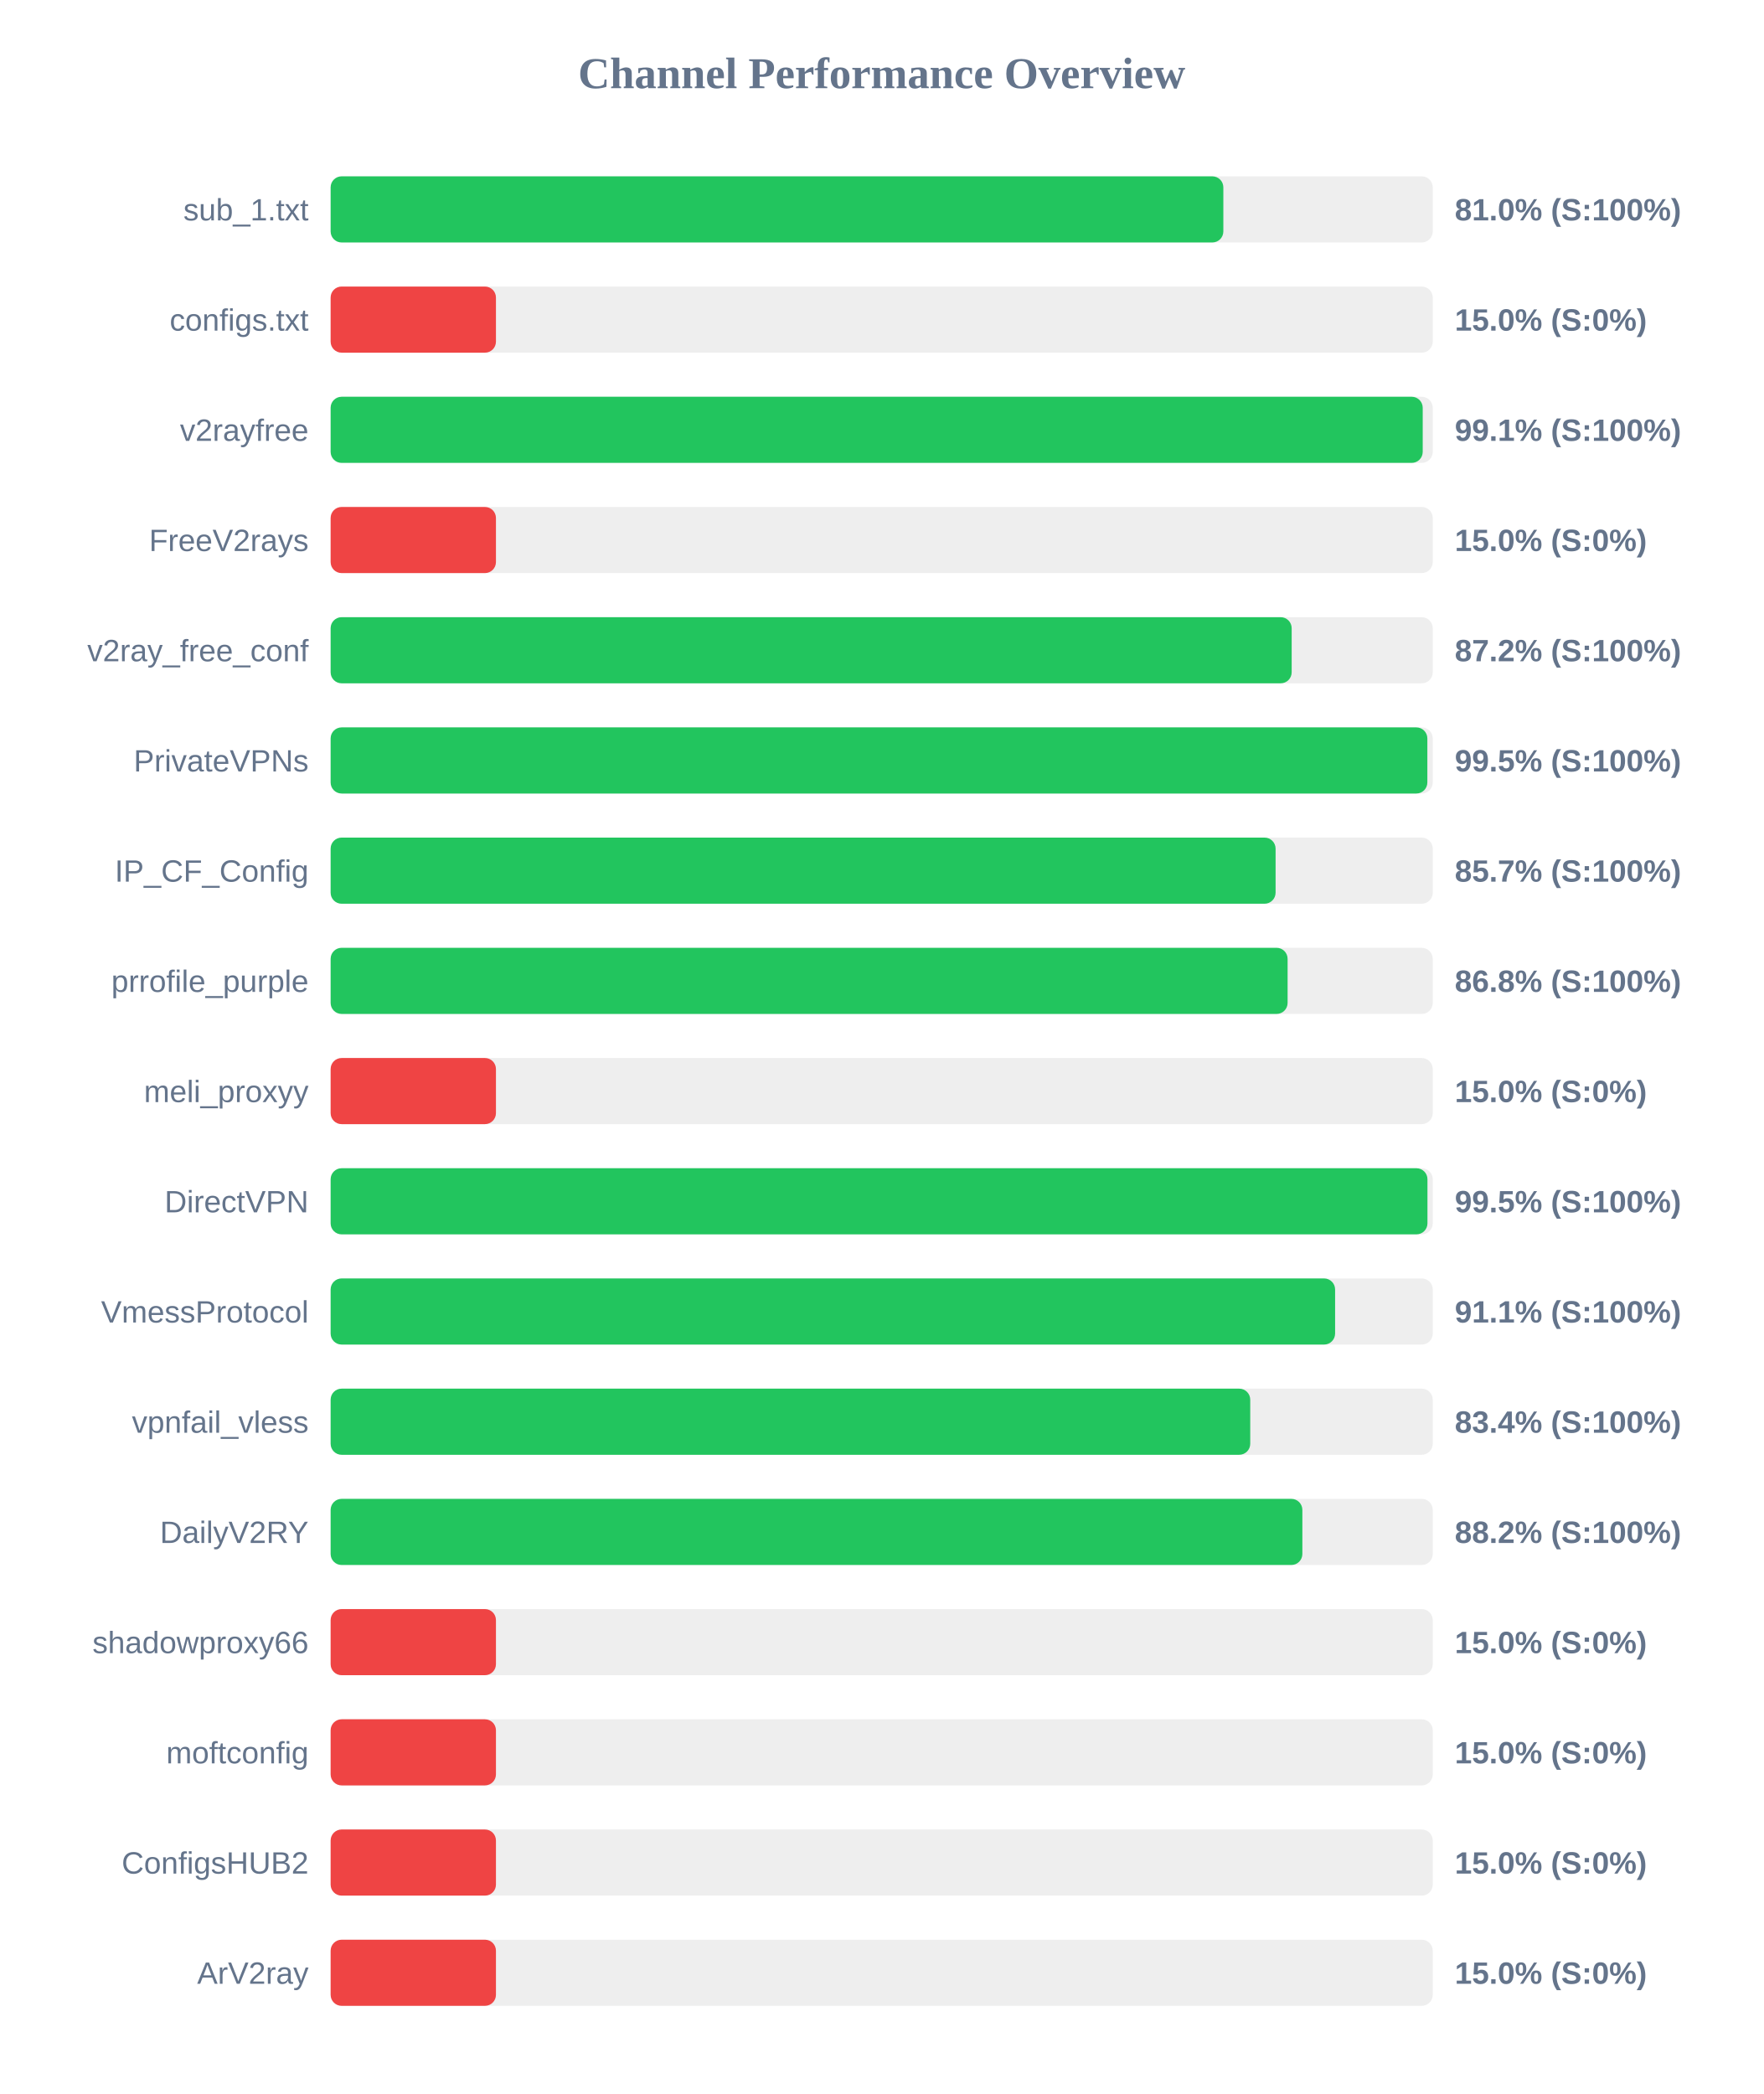
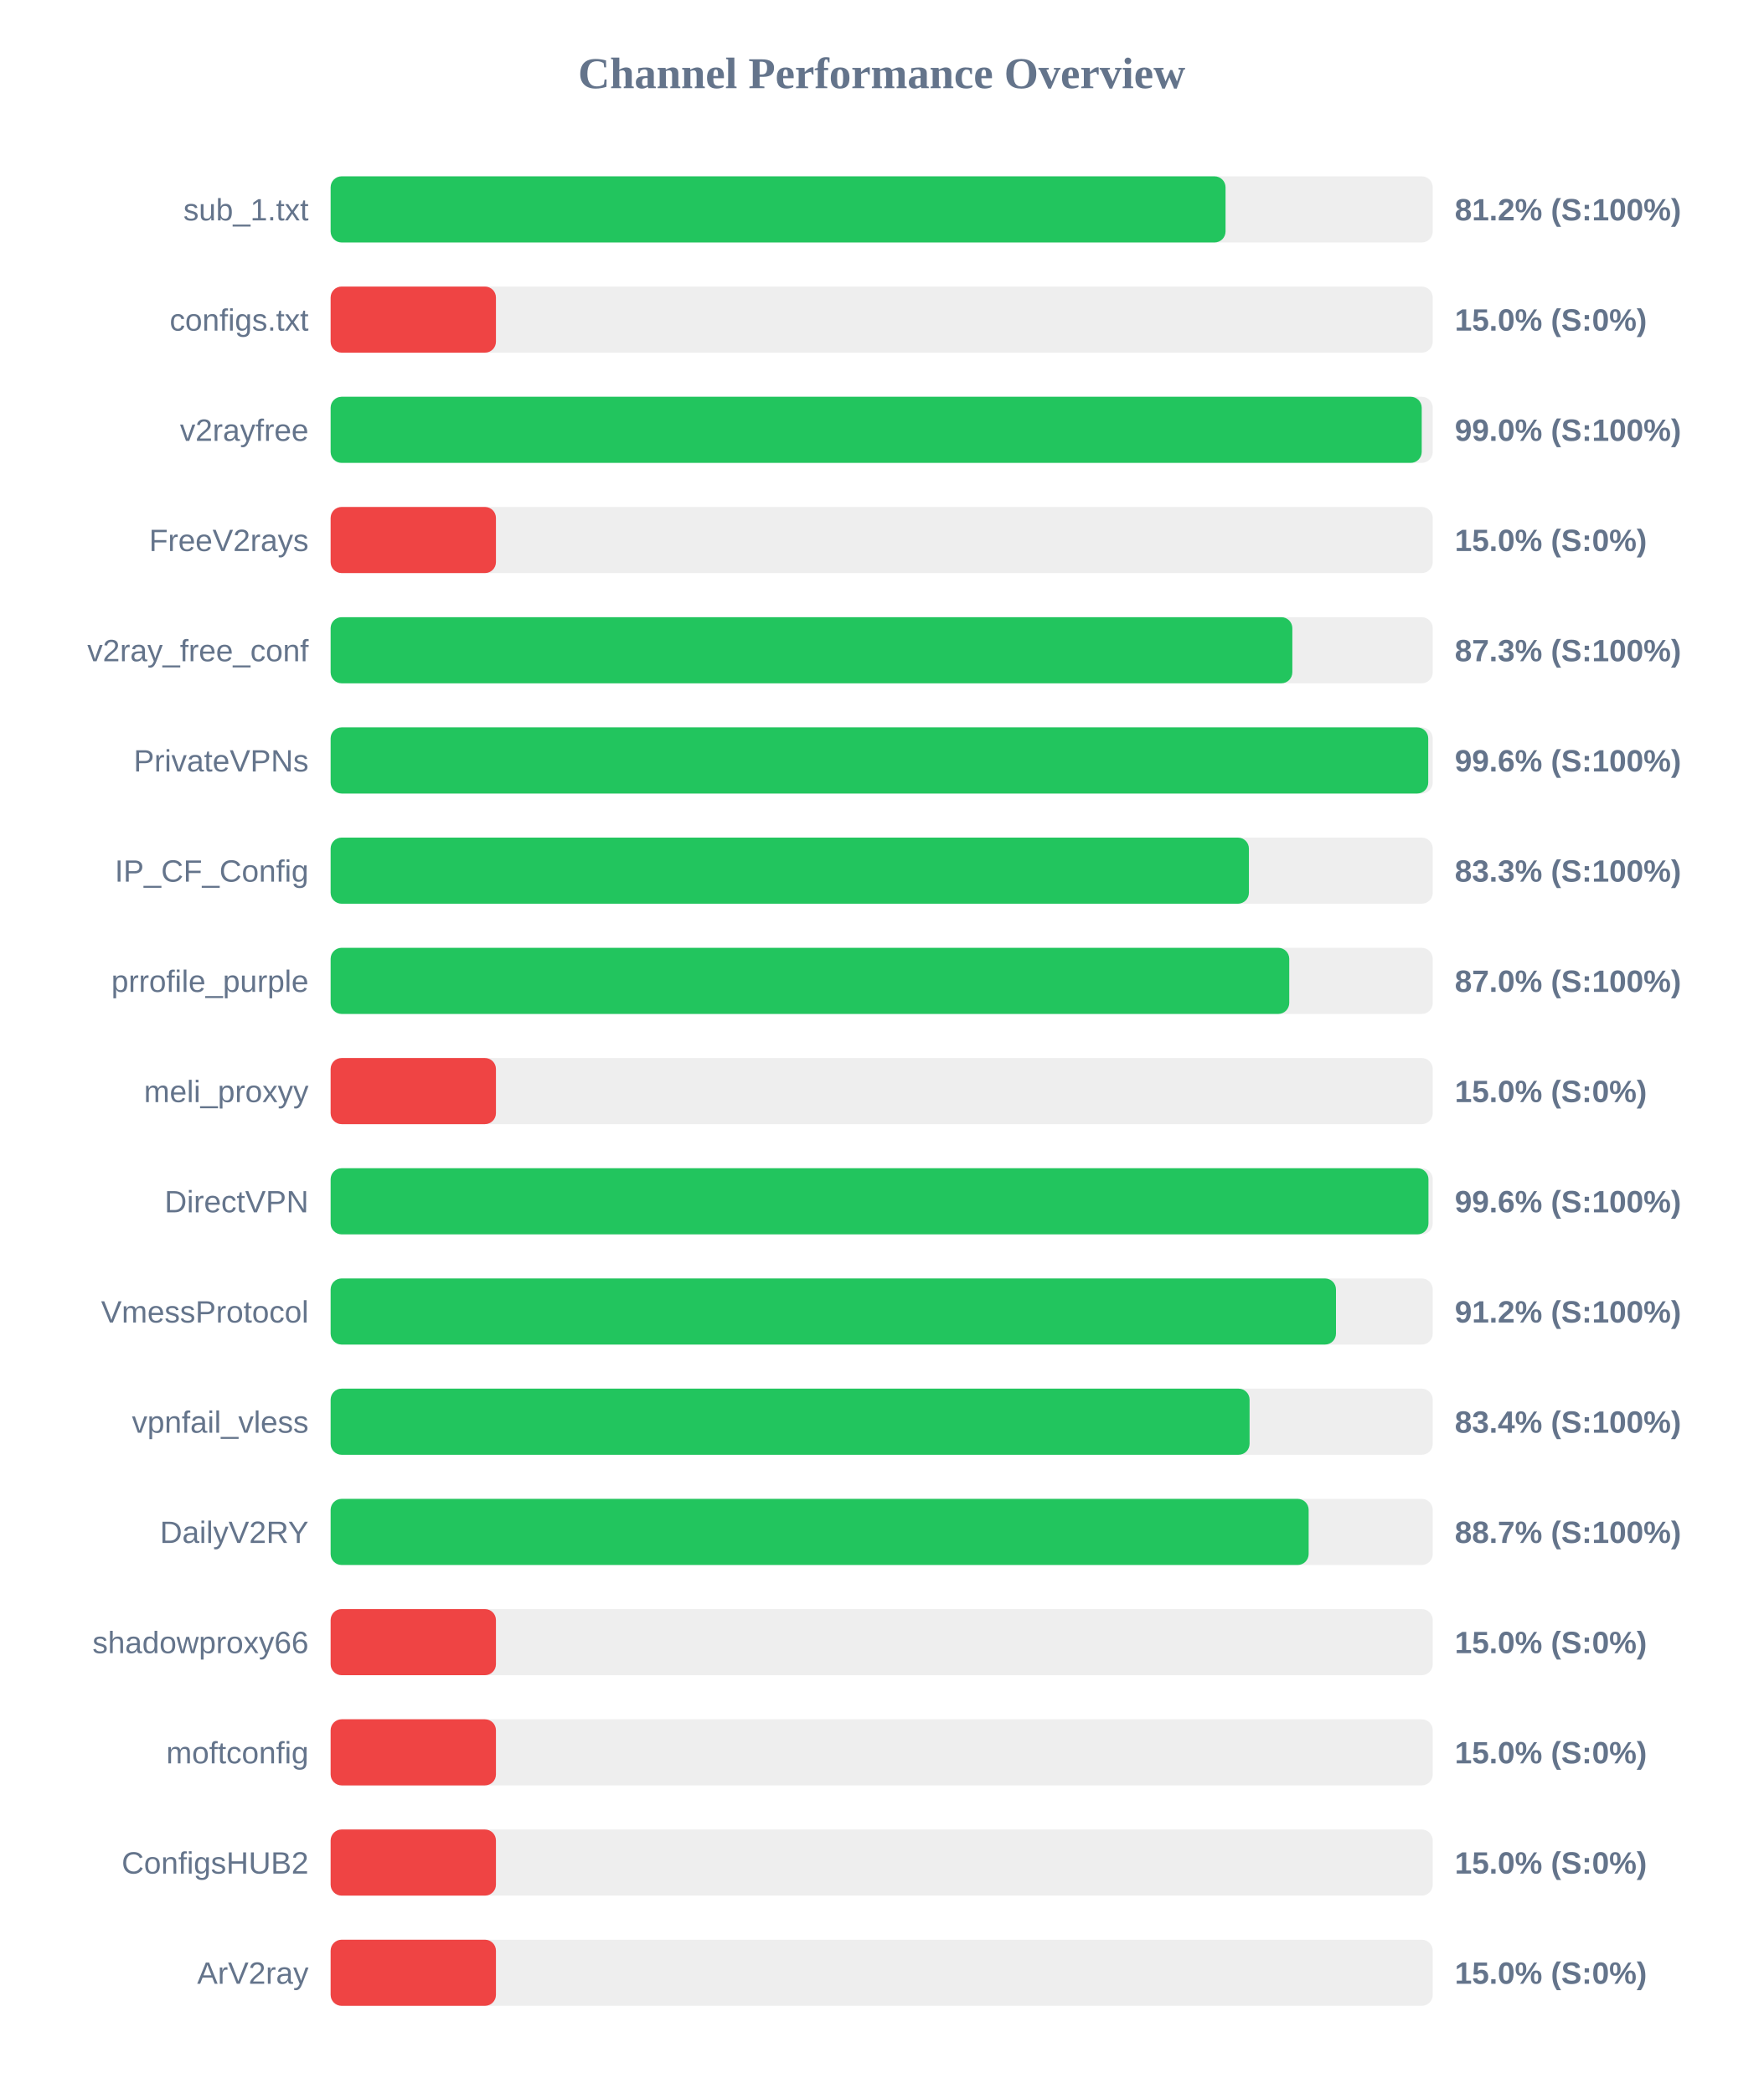
<svg xmlns="http://www.w3.org/2000/svg" width="800" height="950" version="1.1">
  <style>
        .row { font: 14px Arial; fill: #64748b; }
        .score { font: bold 14px Arial; fill: #64748b; }
    </style>
  <text x="400" y="40" text-anchor="middle" font-size="20px" font-weight="bold" fill="#64748b">Channel Performance Overview</text>
  <rect x="150" y="80" width="500" height="30" fill="#eee" rx="5" />
-   <rect x="150" y="80" width="405.0" height="30" fill="#22c55e" rx="5" />
+   <rect x="150" y="80" width="406.0" height="30" fill="#22c55e" rx="5" />
  <text x="140" y="100" text-anchor="end" class="row">sub_1.txt</text>
-   <text x="660" y="100" text-anchor="start" class="score">81.0% (S:100%)</text>
+   <text x="660" y="100" text-anchor="start" class="score">81.2% (S:100%)</text>
  <rect x="150" y="130" width="500" height="30" fill="#eee" rx="5" />
  <rect x="150" y="130" width="75.0" height="30" fill="#ef4444" rx="5" />
  <text x="140" y="150" text-anchor="end" class="row">configs.txt</text>
  <text x="660" y="150" text-anchor="start" class="score">15.0% (S:0%)</text>
  <rect x="150" y="180" width="500" height="30" fill="#eee" rx="5" />
-   <rect x="150" y="180" width="495.45" height="30" fill="#22c55e" rx="5" />
+   <rect x="150" y="180" width="495.0" height="30" fill="#22c55e" rx="5" />
  <text x="140" y="200" text-anchor="end" class="row">v2rayfree</text>
-   <text x="660" y="200" text-anchor="start" class="score">99.1% (S:100%)</text>
+   <text x="660" y="200" text-anchor="start" class="score">99.0% (S:100%)</text>
  <rect x="150" y="230" width="500" height="30" fill="#eee" rx="5" />
  <rect x="150" y="230" width="75.0" height="30" fill="#ef4444" rx="5" />
  <text x="140" y="250" text-anchor="end" class="row">FreeV2rays</text>
  <text x="660" y="250" text-anchor="start" class="score">15.0% (S:0%)</text>
  <rect x="150" y="280" width="500" height="30" fill="#eee" rx="5" />
-   <rect x="150" y="280" width="436.0" height="30" fill="#22c55e" rx="5" />
+   <rect x="150" y="280" width="436.3" height="30" fill="#22c55e" rx="5" />
  <text x="140" y="300" text-anchor="end" class="row">v2ray_free_conf</text>
-   <text x="660" y="300" text-anchor="start" class="score">87.2% (S:100%)</text>
+   <text x="660" y="300" text-anchor="start" class="score">87.3% (S:100%)</text>
  <rect x="150" y="330" width="500" height="30" fill="#eee" rx="5" />
-   <rect x="150" y="330" width="497.55" height="30" fill="#22c55e" rx="5" />
+   <rect x="150" y="330" width="497.95" height="30" fill="#22c55e" rx="5" />
  <text x="140" y="350" text-anchor="end" class="row">PrivateVPNs</text>
-   <text x="660" y="350" text-anchor="start" class="score">99.5% (S:100%)</text>
+   <text x="660" y="350" text-anchor="start" class="score">99.6% (S:100%)</text>
  <rect x="150" y="380" width="500" height="30" fill="#eee" rx="5" />
-   <rect x="150" y="380" width="428.7" height="30" fill="#22c55e" rx="5" />
+   <rect x="150" y="380" width="416.6" height="30" fill="#22c55e" rx="5" />
  <text x="140" y="400" text-anchor="end" class="row">IP_CF_Config</text>
-   <text x="660" y="400" text-anchor="start" class="score">85.7% (S:100%)</text>
+   <text x="660" y="400" text-anchor="start" class="score">83.3% (S:100%)</text>
  <rect x="150" y="430" width="500" height="30" fill="#eee" rx="5" />
-   <rect x="150" y="430" width="434.15" height="30" fill="#22c55e" rx="5" />
+   <rect x="150" y="430" width="434.9" height="30" fill="#22c55e" rx="5" />
  <text x="140" y="450" text-anchor="end" class="row">prrofile_purple</text>
-   <text x="660" y="450" text-anchor="start" class="score">86.8% (S:100%)</text>
+   <text x="660" y="450" text-anchor="start" class="score">87.0% (S:100%)</text>
  <rect x="150" y="480" width="500" height="30" fill="#eee" rx="5" />
  <rect x="150" y="480" width="75.0" height="30" fill="#ef4444" rx="5" />
  <text x="140" y="500" text-anchor="end" class="row">meli_proxyy</text>
  <text x="660" y="500" text-anchor="start" class="score">15.0% (S:0%)</text>
  <rect x="150" y="530" width="500" height="30" fill="#eee" rx="5" />
-   <rect x="150" y="530" width="497.6" height="30" fill="#22c55e" rx="5" />
+   <rect x="150" y="530" width="498.05" height="30" fill="#22c55e" rx="5" />
  <text x="140" y="550" text-anchor="end" class="row">DirectVPN</text>
-   <text x="660" y="550" text-anchor="start" class="score">99.5% (S:100%)</text>
+   <text x="660" y="550" text-anchor="start" class="score">99.6% (S:100%)</text>
  <rect x="150" y="580" width="500" height="30" fill="#eee" rx="5" />
-   <rect x="150" y="580" width="455.7" height="30" fill="#22c55e" rx="5" />
+   <rect x="150" y="580" width="456.1" height="30" fill="#22c55e" rx="5" />
  <text x="140" y="600" text-anchor="end" class="row">VmessProtocol</text>
-   <text x="660" y="600" text-anchor="start" class="score">91.1% (S:100%)</text>
+   <text x="660" y="600" text-anchor="start" class="score">91.2% (S:100%)</text>
  <rect x="150" y="630" width="500" height="30" fill="#eee" rx="5" />
-   <rect x="150" y="630" width="417.2" height="30" fill="#22c55e" rx="5" />
+   <rect x="150" y="630" width="416.9" height="30" fill="#22c55e" rx="5" />
  <text x="140" y="650" text-anchor="end" class="row">vpnfail_vless</text>
  <text x="660" y="650" text-anchor="start" class="score">83.4% (S:100%)</text>
  <rect x="150" y="680" width="500" height="30" fill="#eee" rx="5" />
-   <rect x="150" y="680" width="440.85" height="30" fill="#22c55e" rx="5" />
+   <rect x="150" y="680" width="443.7" height="30" fill="#22c55e" rx="5" />
  <text x="140" y="700" text-anchor="end" class="row">DailyV2RY</text>
-   <text x="660" y="700" text-anchor="start" class="score">88.2% (S:100%)</text>
+   <text x="660" y="700" text-anchor="start" class="score">88.7% (S:100%)</text>
  <rect x="150" y="730" width="500" height="30" fill="#eee" rx="5" />
  <rect x="150" y="730" width="75.0" height="30" fill="#ef4444" rx="5" />
  <text x="140" y="750" text-anchor="end" class="row">shadowproxy66</text>
  <text x="660" y="750" text-anchor="start" class="score">15.0% (S:0%)</text>
  <rect x="150" y="780" width="500" height="30" fill="#eee" rx="5" />
  <rect x="150" y="780" width="75.0" height="30" fill="#ef4444" rx="5" />
  <text x="140" y="800" text-anchor="end" class="row">moftconfig</text>
  <text x="660" y="800" text-anchor="start" class="score">15.0% (S:0%)</text>
  <rect x="150" y="830" width="500" height="30" fill="#eee" rx="5" />
  <rect x="150" y="830" width="75.0" height="30" fill="#ef4444" rx="5" />
  <text x="140" y="850" text-anchor="end" class="row">ConfigsHUB2</text>
  <text x="660" y="850" text-anchor="start" class="score">15.0% (S:0%)</text>
  <rect x="150" y="880" width="500" height="30" fill="#eee" rx="5" />
  <rect x="150" y="880" width="75.0" height="30" fill="#ef4444" rx="5" />
  <text x="140" y="900" text-anchor="end" class="row">ArV2ray</text>
  <text x="660" y="900" text-anchor="start" class="score">15.0% (S:0%)</text>
</svg>
